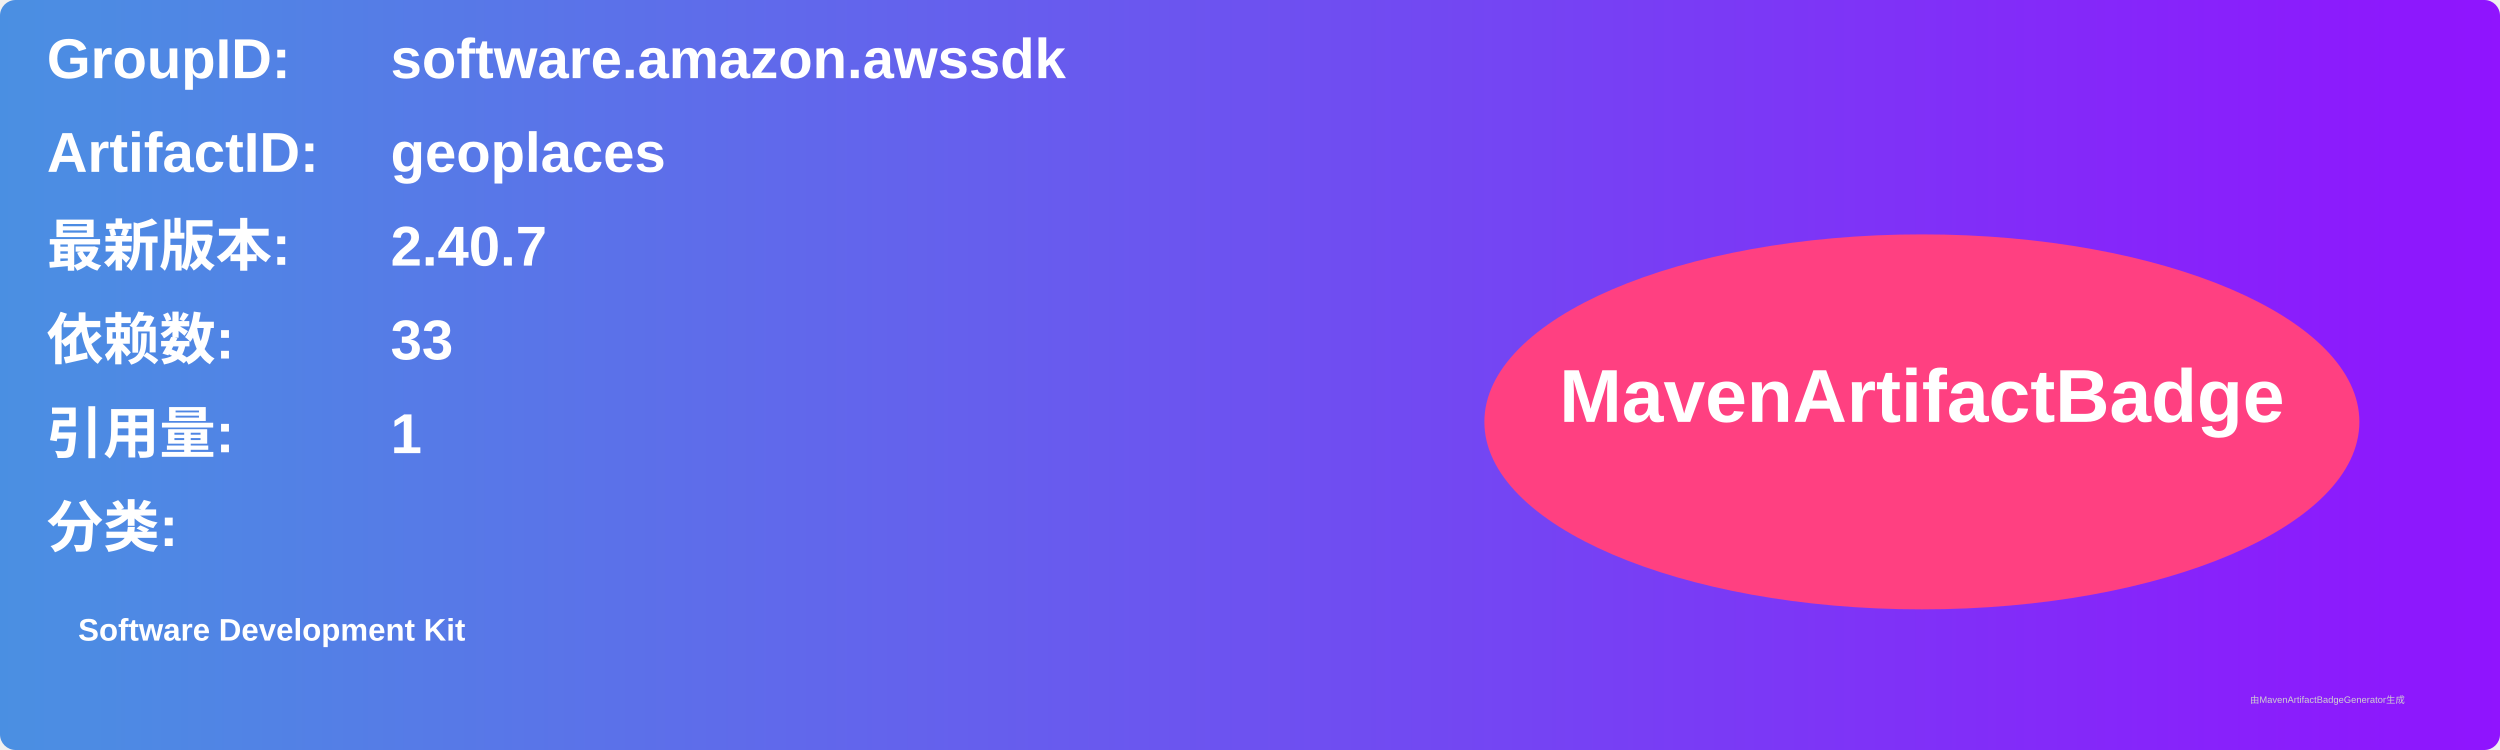
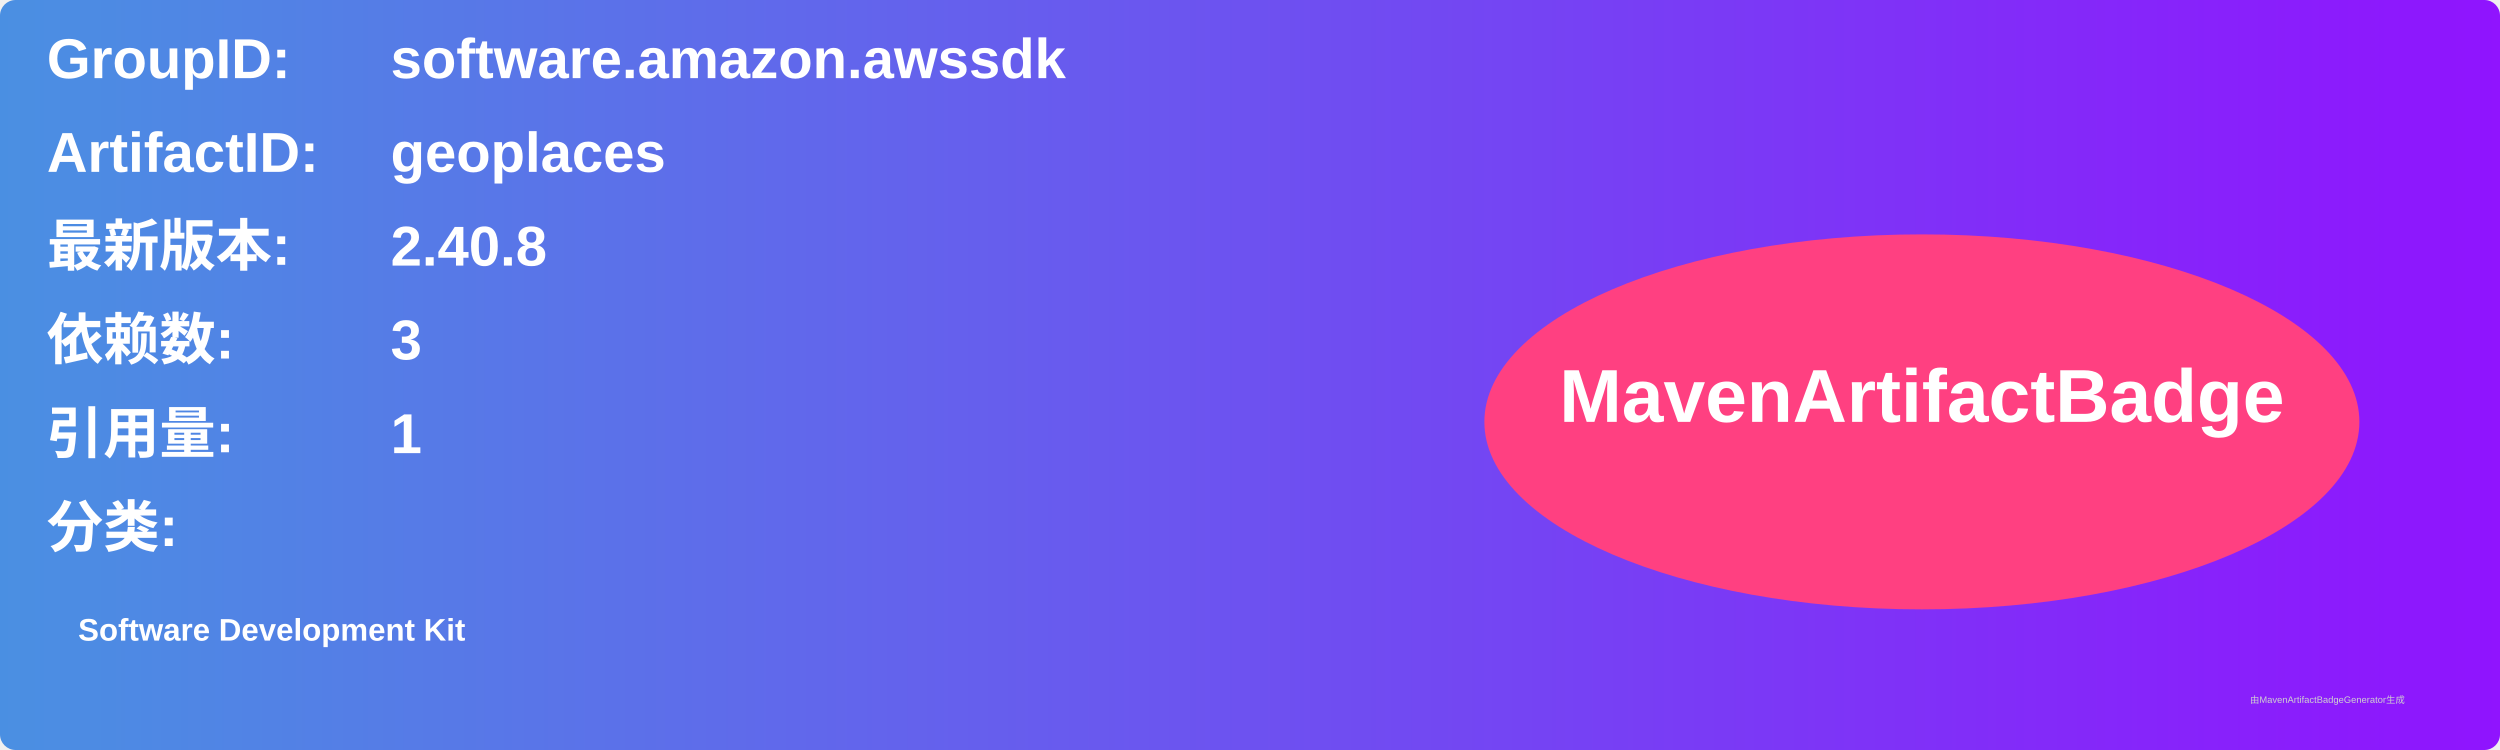
<svg xmlns="http://www.w3.org/2000/svg" width="800" height="240" viewBox="0 0 800 240">
  <linearGradient id="grad" x1="0%" y1="0%" x2="100%" y2="0%">
    <stop offset="0%" stop-color="#4a90e2" />
    <stop offset="100%" stop-color="#9013fe" />
  </linearGradient>
  <rect width="100%" height="100%" rx="5" ry="5" fill="url(#grad)" />
  <g transform="translate(15, 15)">
    <text x="0" y="10" font-family="Arial" font-size="18" fill="white" font-weight="bold" width="260">GroupID:</text>
    <text x="110" y="10" font-family="Arial" font-size="18" fill="white" font-weight="bold" width="460">software.amazon.awssdk</text>
    <text x="0" y="40" font-family="Arial" font-size="18" fill="white" font-weight="bold" width="260">ArtifactID:</text>
    <text x="110" y="40" font-family="Arial" font-size="18" fill="white" font-weight="bold" width="460">geoplaces</text>
    <text x="0" y="70" font-family="Arial" font-size="18" fill="white" font-weight="bold">最新版本:</text>
    <text x="110" y="70" font-family="Arial" font-size="18" fill="white" font-weight="bold">
-       <tspan font-weight="bold">2.40.7</tspan>
+       <tspan font-weight="bold">2.40.8</tspan>
    </text>
    <text x="0" y="100" font-family="Arial" font-size="18" fill="white" font-weight="bold">依赖数: </text>
    <text x="110" y="100" font-family="Arial" font-size="18" fill="white">
-       <tspan font-weight="bold">33</tspan>
+       <tspan font-weight="bold">3</tspan>
    </text>
    <text x="0" y="130" font-family="Arial" font-size="18" fill="white" font-weight="bold">引用量: </text>
    <text x="110" y="130" font-family="Arial" font-size="18" fill="white">
      <tspan font-weight="bold">1</tspan>
    </text>
    <text x="0" y="160" font-family="Arial" font-size="18" fill="white" font-weight="bold">分类:</text>
    <text x="10" y="190" font-family="Arial" font-size="10" fill="white">
      <tspan font-weight="bold">Software Development Kit</tspan>
    </text>
    <ellipse cx="600" cy="120" rx="140" ry="60" fill="#ff4081" />
    <text x="600" y="120" text-anchor="middle" font-family="Arial" font-size="24" fill="white" font-weight="bold">MavenArtifactBadge</text>
  </g>
  <text x="720" y="225" font-family="Arial" font-size="3" fill="#d0d0d0">由MavenArtifactBadgeGenerator生成</text>
</svg>
